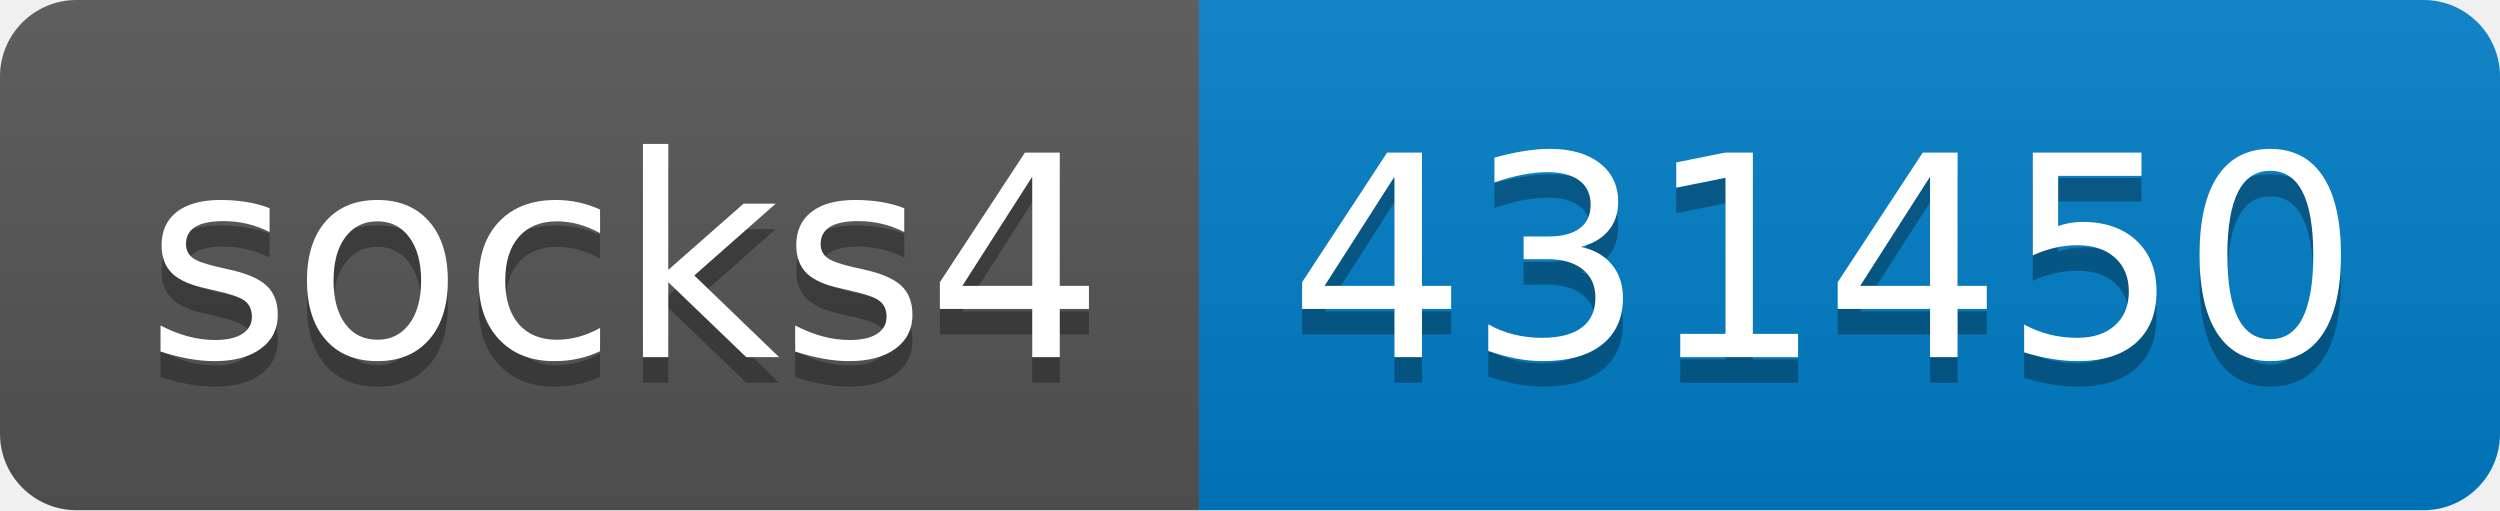
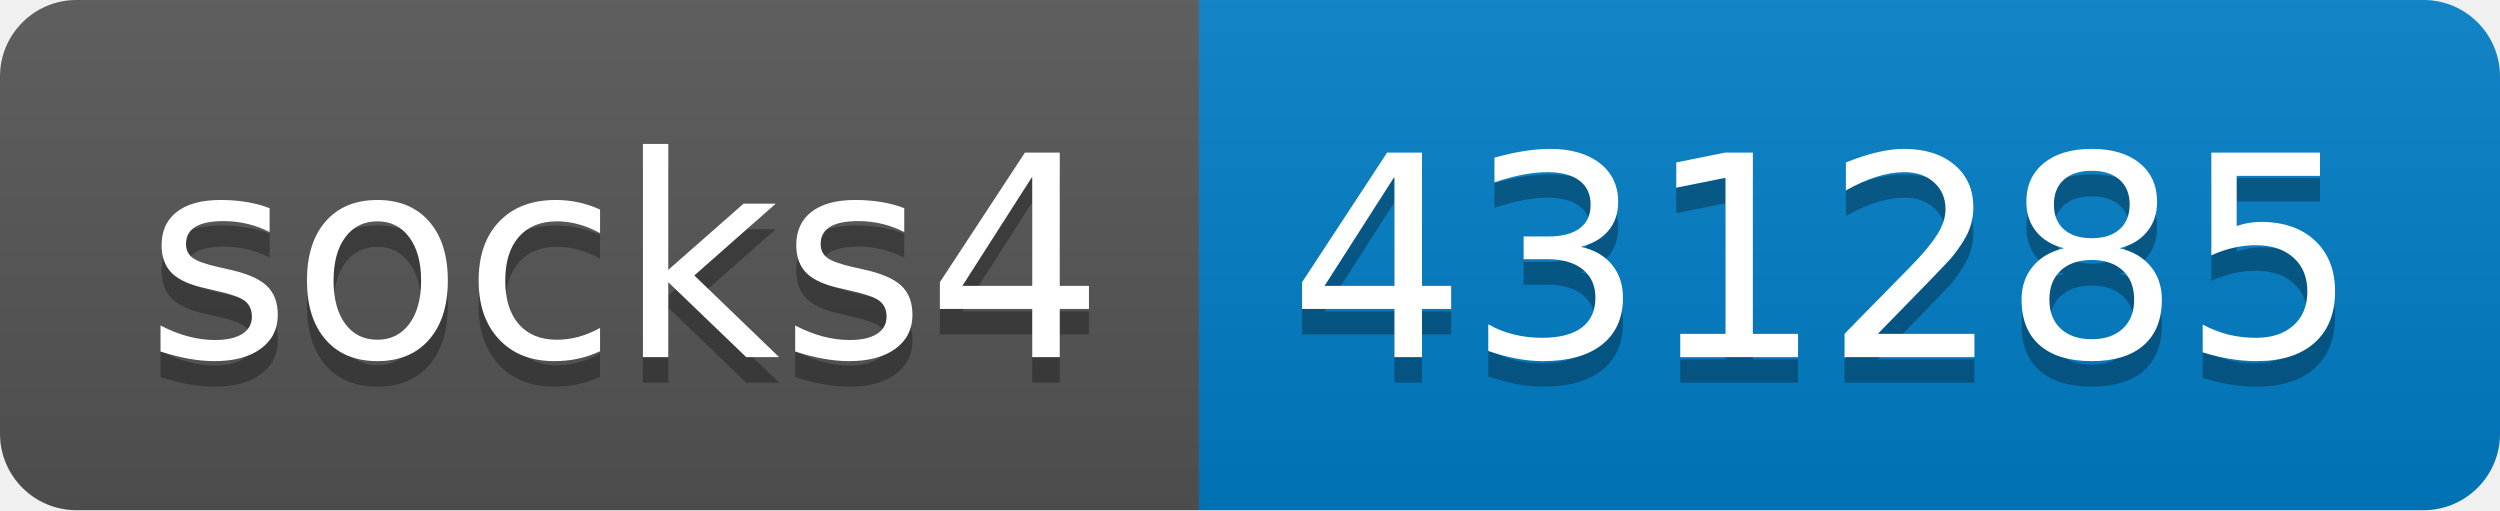
- <svg xmlns="http://www.w3.org/2000/svg" width="98" height="20" role="img" aria-label="socks4: 431450">
+ <svg xmlns="http://www.w3.org/2000/svg" width="98" height="20" role="img" aria-label="socks4: 431285">
  <linearGradient id="s" x2="0" y2="100%">
    <stop offset="0" stop-color="#bbb" stop-opacity=".1" />
    <stop offset="1" stop-opacity=".1" />
  </linearGradient>
  <clipPath id="r">
    <rect width="98" height="20" rx="3" fill="#fff" />
  </clipPath>
  <g clip-path="url(#r)">
    <rect width="47" height="20" fill="#555" />
    <rect x="47" width="51" height="20" fill="#007ec6" />
    <rect width="98" height="20" fill="url(#s)" />
  </g>
  <g fill="#fff" text-anchor="middle" font-family="Verdana,Geneva,DejaVu Sans,sans-serif" text-rendering="geometricPrecision" font-size="110">
    <text aria-hidden="true" x="245" y="150" fill="#010101" fill-opacity=".3" transform="scale(.1)" textLength="370">socks4</text>
    <text x="245" y="140" transform="scale(.1)" fill="#fff" textLength="370">socks4</text>
-     <text aria-hidden="true" x="715" y="150" fill="#010101" fill-opacity=".3" transform="scale(.1)" textLength="410">431450</text>
-     <text x="715" y="140" transform="scale(.1)" fill="#fff" textLength="410">431450</text>
+     <text aria-hidden="true" x="715" y="150" fill="#010101" fill-opacity=".3" transform="scale(.1)" textLength="410">431285</text>
+     <text x="715" y="140" transform="scale(.1)" fill="#fff" textLength="410">431285</text>
  </g>
</svg>
